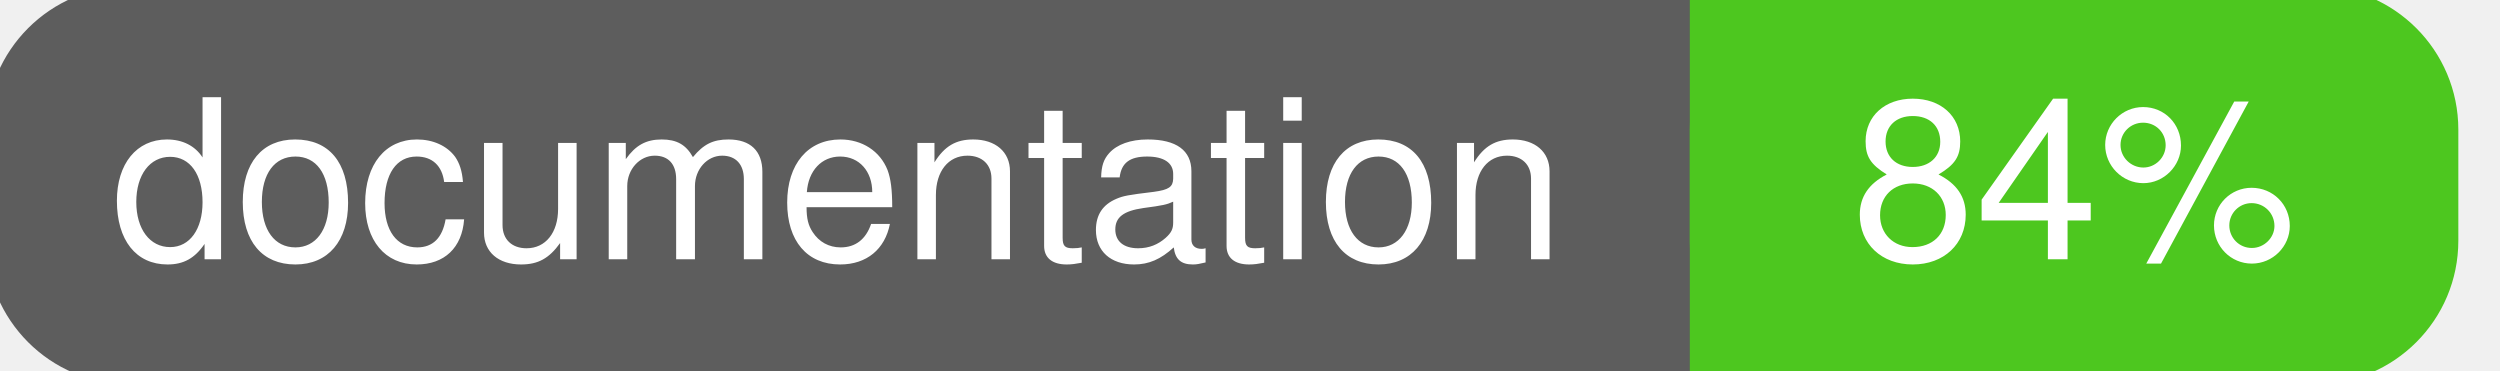
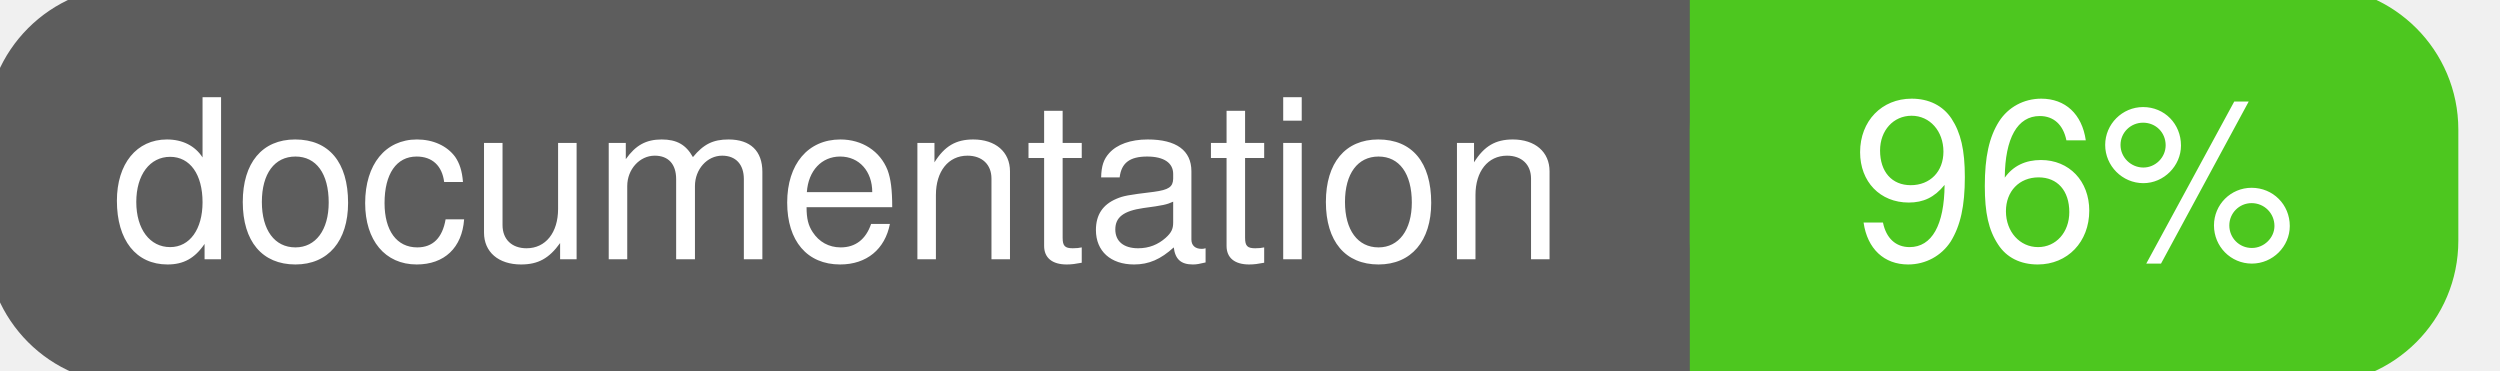
<svg xmlns="http://www.w3.org/2000/svg" width="135" height="20">
  <g>
    <rect id="svg_1" height="20" width="130" y="0" x="0" stroke-width="1.5" stroke="#5d5d5d" fill="#5d5d5d" rx="7" ry="7" />
    <rect id="svg_2" height="20" width="40" y="0" x="92" stroke-width="1.5" stroke="#4dc71f" fill="#4dc71f" rx="7" ry="7" />
    <rect id="svg_3" height="20" width="22" y="0" x="92" stroke-width="1.5" stroke="#4dc71f" fill="#4dc71f" />
    <text xml:space="preserve" text-anchor="start" font-family="Helvetica, Arial, sans-serif" font-size="12" id="svg_4" y="14" x="6" stroke-width="0" stroke="#5d5d5d" fill="#ffffff">documentation</text>
-     <text xml:space="preserve" text-anchor="middle" font-family="Helvetica, Arial, sans-serif" font-size="12" id="svg_5" y="14" x="112" stroke-width="0" stroke="#5d5d5d" fill="#ffffff" style="text-anchor: middle">84%</text>
+     <text xml:space="preserve" text-anchor="middle" font-family="Helvetica, Arial, sans-serif" font-size="12" id="svg_5" y="14" x="112" stroke-width="0" stroke="#5d5d5d" fill="#ffffff" style="text-anchor: middle">96%</text>
  </g>
</svg>
